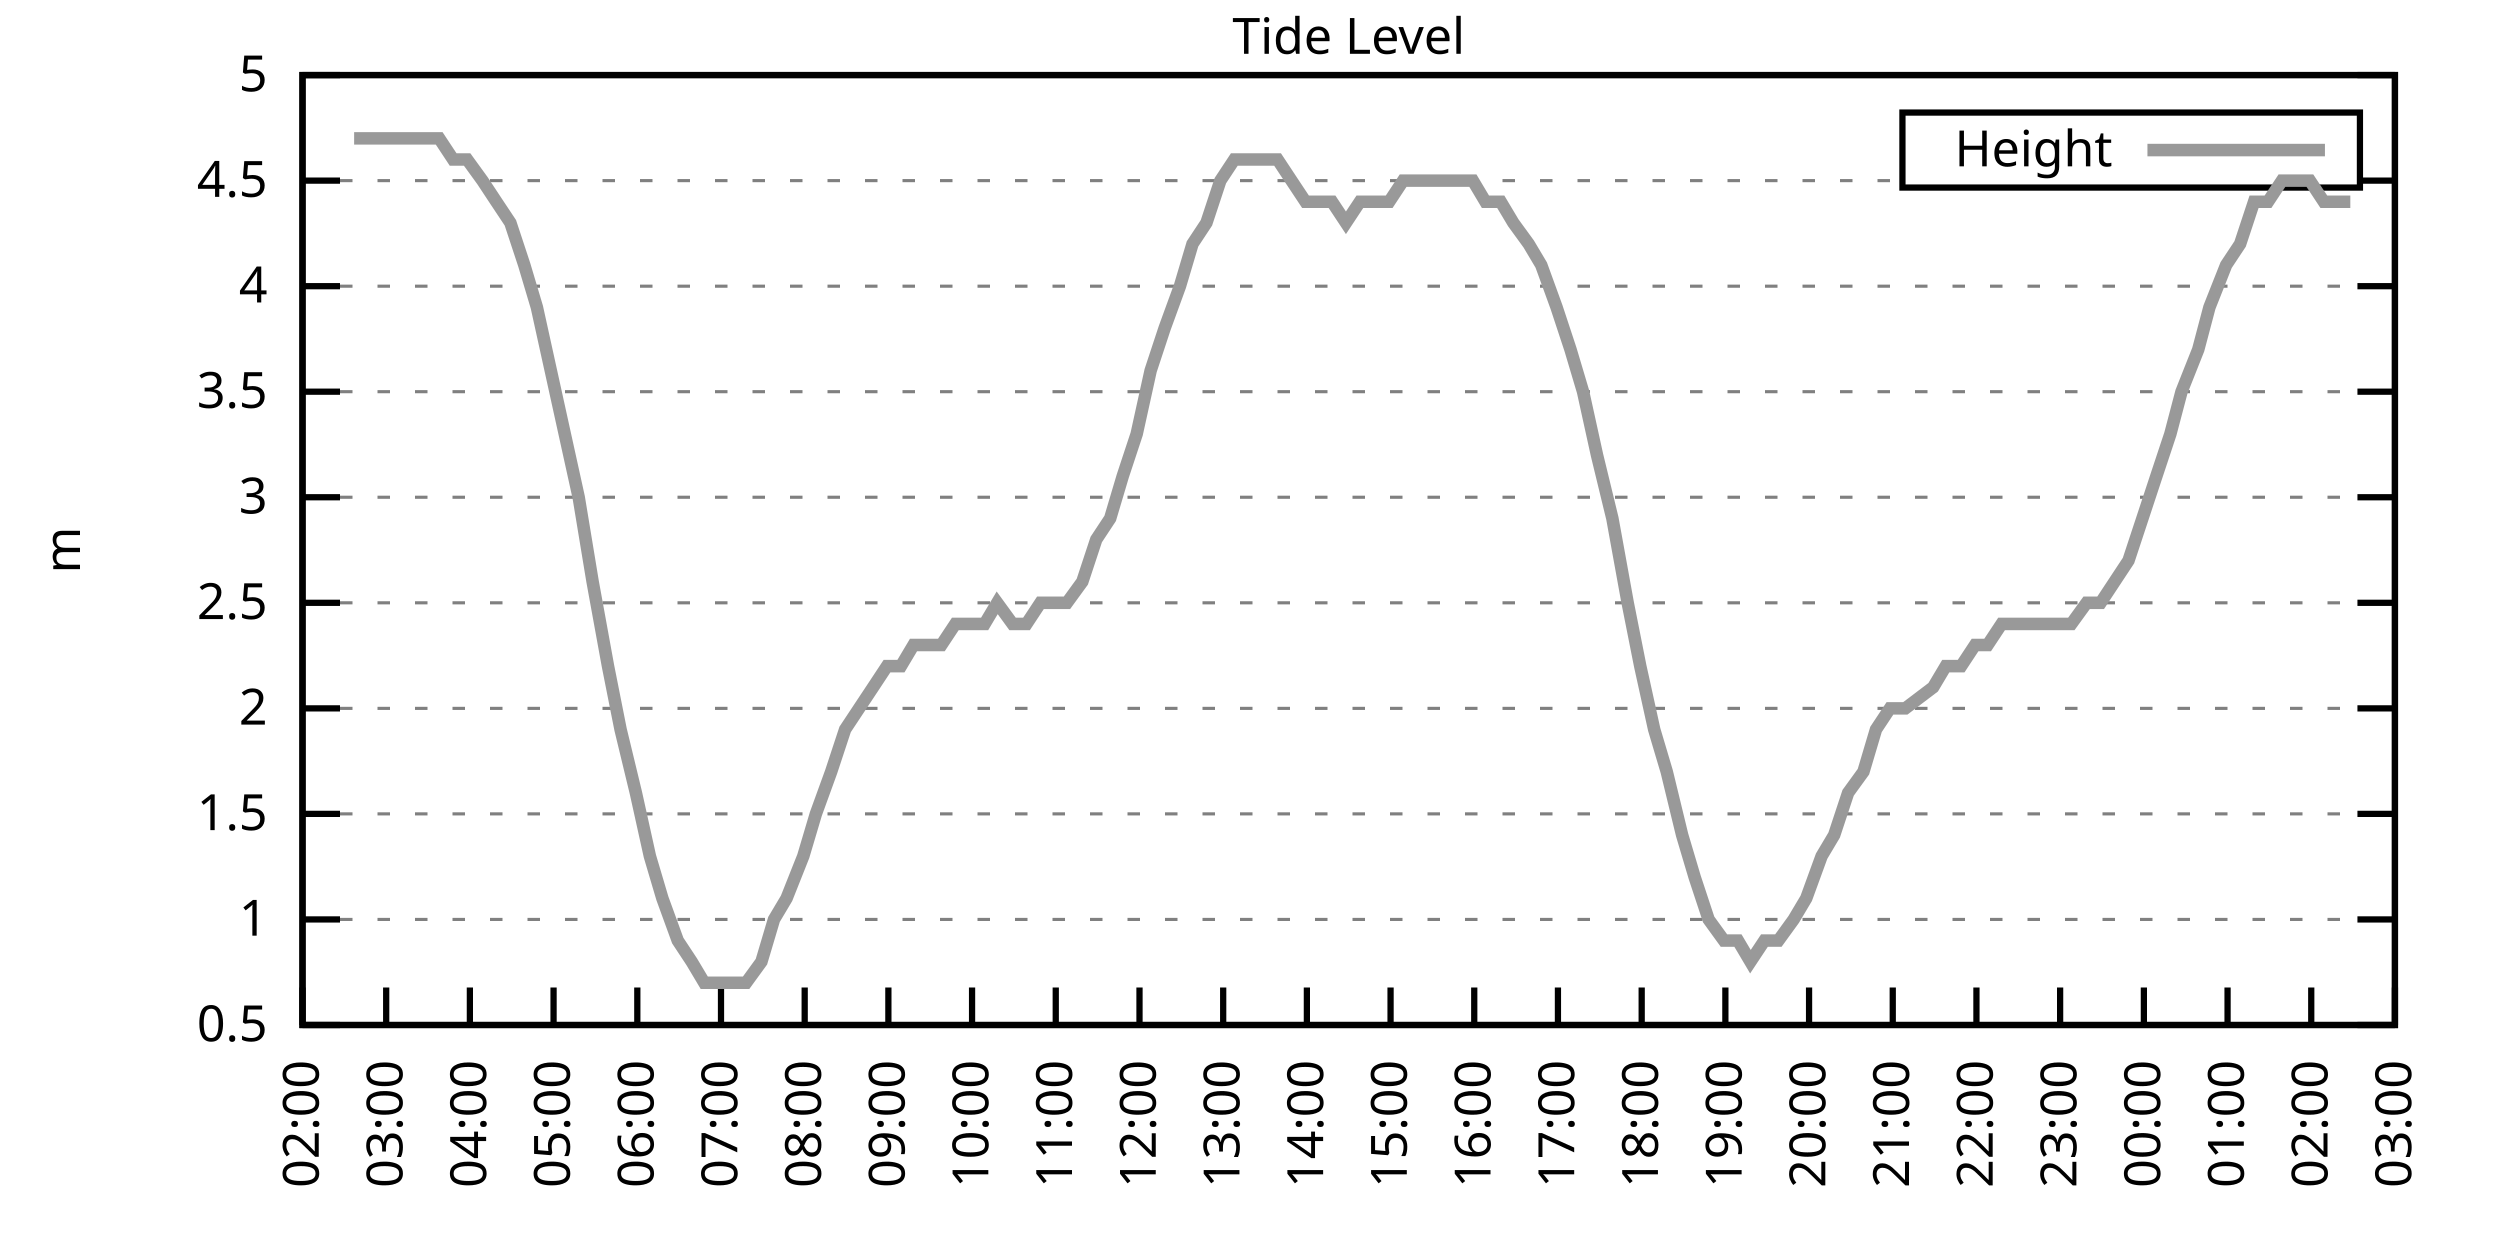
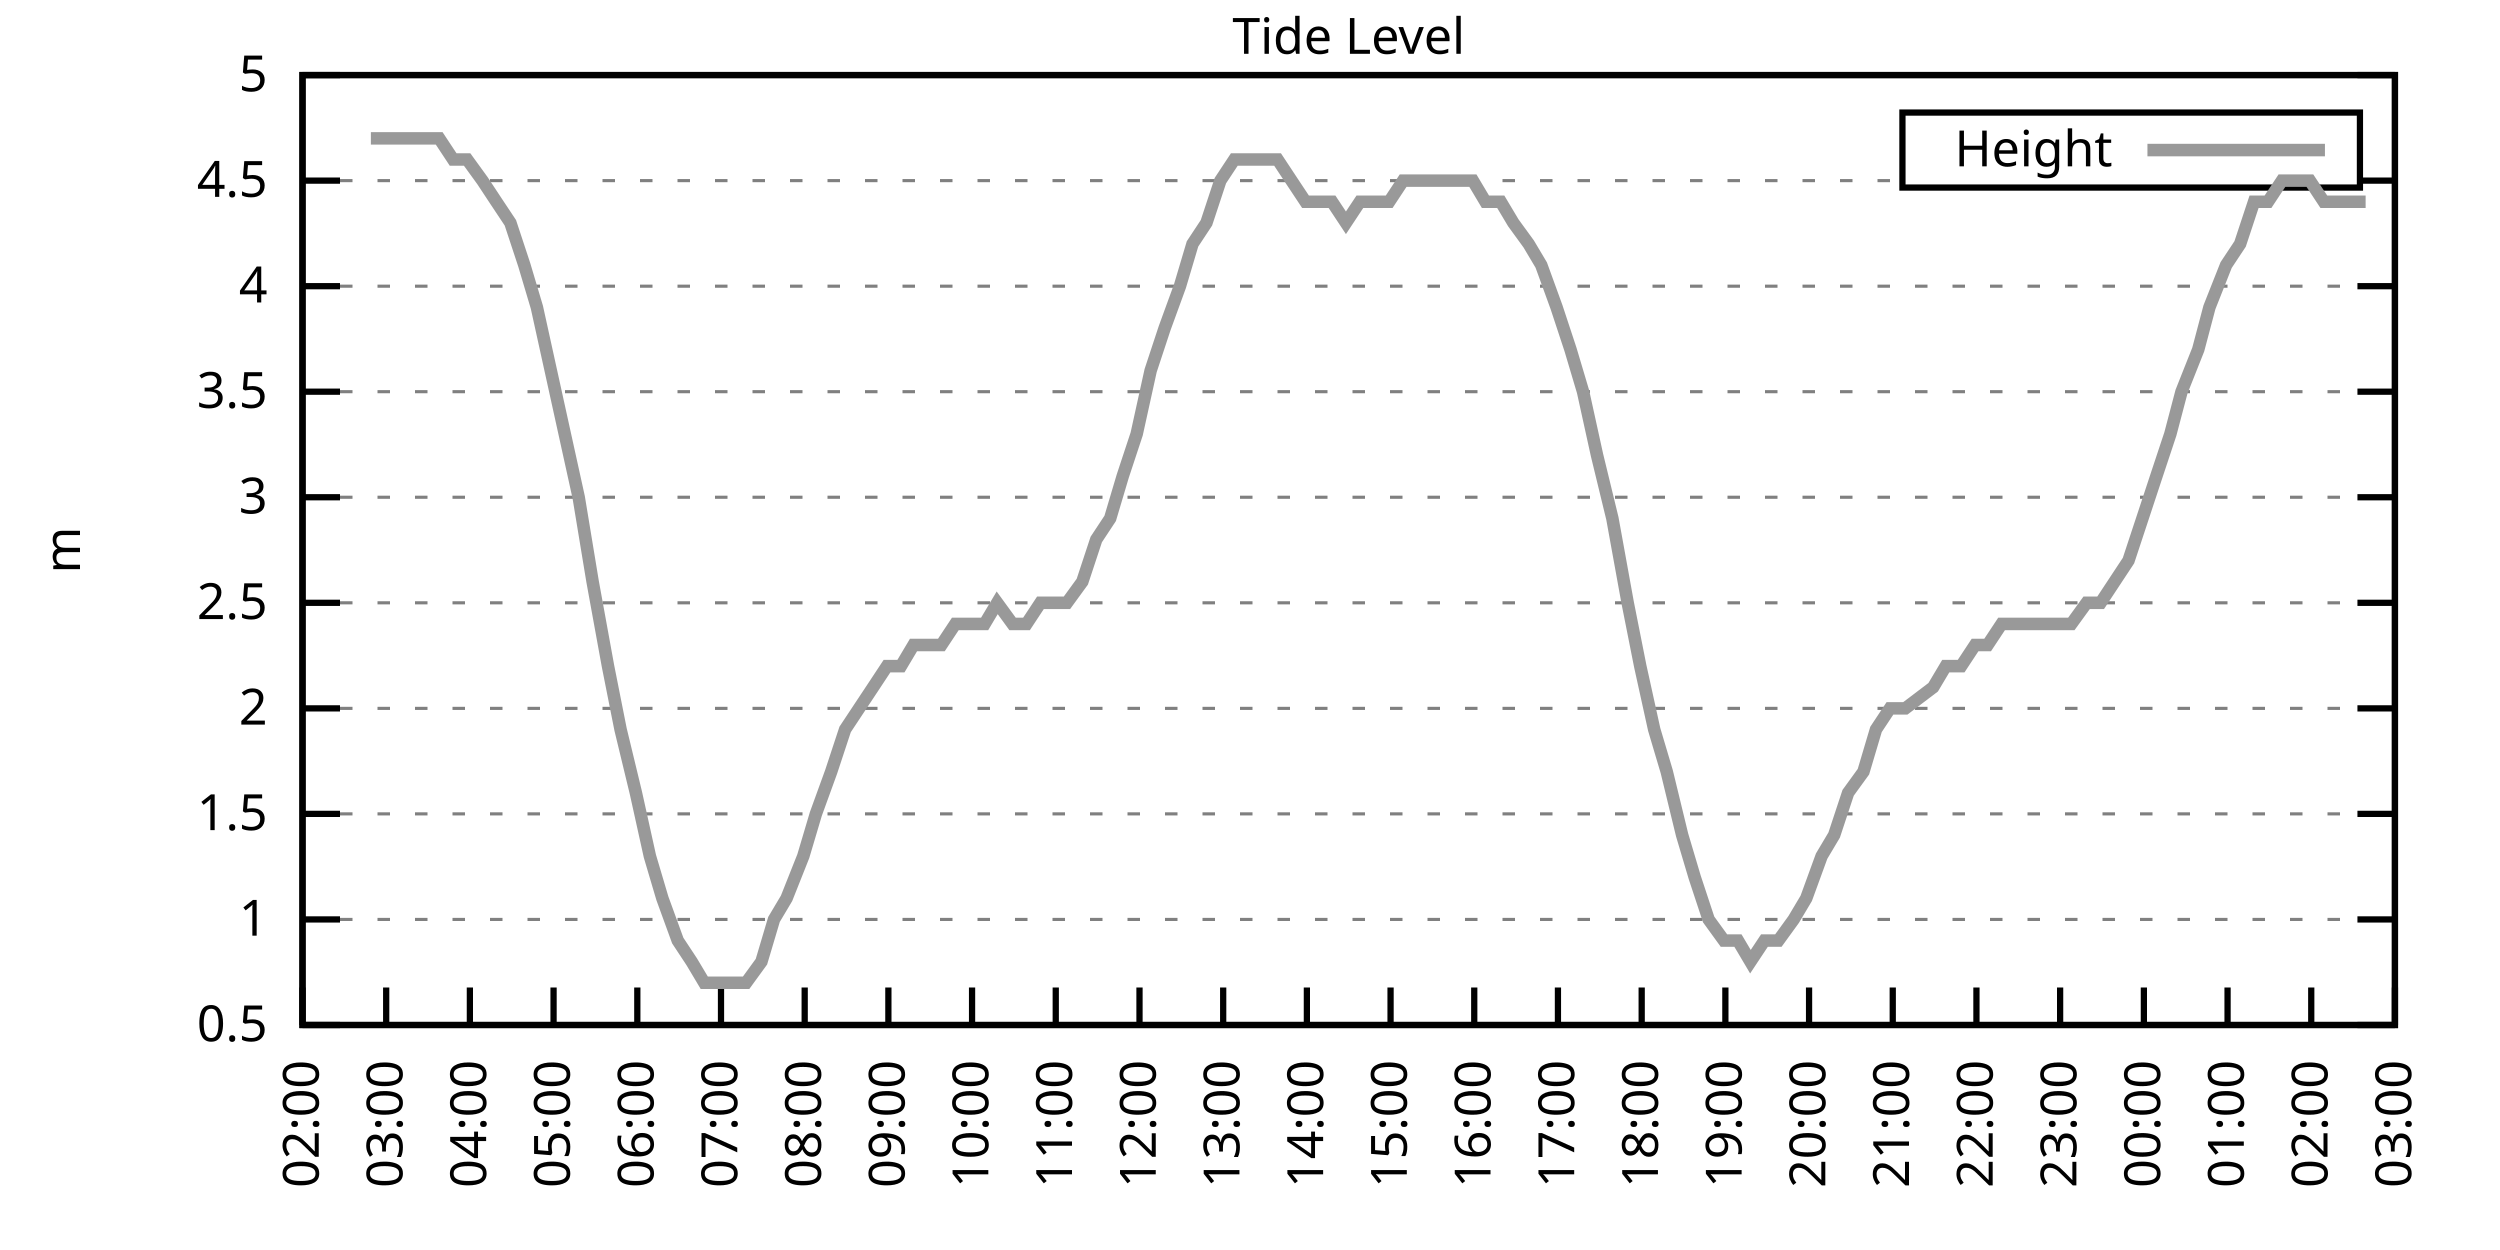
<svg xmlns="http://www.w3.org/2000/svg" xmlns:xlink="http://www.w3.org/1999/xlink" width="400" height="200" viewBox="0 0 400 200">
  <g id="gnuplot_canvas">
    <rect x="0" y="0" width="400" height="200" fill="none" />
    <defs>
      <circle id="gpDot" r="0.5" stroke-width="0.5" stroke="currentColor" />
      <path id="gpPt0" stroke-width="0.333" stroke="currentColor" d="M-1,0 h2 M0,-1 v2" />
      <path id="gpPt1" stroke-width="0.333" stroke="currentColor" d="M-1,-1 L1,1 M1,-1 L-1,1" />
      <path id="gpPt2" stroke-width="0.333" stroke="currentColor" d="M-1,0 L1,0 M0,-1 L0,1 M-1,-1 L1,1 M-1,1 L1,-1" />
      <rect id="gpPt3" stroke-width="0.333" stroke="currentColor" x="-1" y="-1" width="2" height="2" />
      <rect id="gpPt4" stroke-width="0.333" stroke="currentColor" fill="currentColor" x="-1" y="-1" width="2" height="2" />
      <circle id="gpPt5" stroke-width="0.333" stroke="currentColor" cx="0" cy="0" r="1" />
      <use xlink:href="#gpPt5" id="gpPt6" fill="currentColor" stroke="none" />
      <path id="gpPt7" stroke-width="0.333" stroke="currentColor" d="M0,-1.33 L-1.33,0.67 L1.33,0.67 z" />
      <use xlink:href="#gpPt7" id="gpPt8" fill="currentColor" stroke="none" />
      <use xlink:href="#gpPt7" id="gpPt9" stroke="currentColor" transform="rotate(180)" />
      <use xlink:href="#gpPt9" id="gpPt10" fill="currentColor" stroke="none" />
      <use xlink:href="#gpPt3" id="gpPt11" stroke="currentColor" transform="rotate(45)" />
      <use xlink:href="#gpPt11" id="gpPt12" fill="currentColor" stroke="none" />
      <path id="gpPt13" stroke-width="0.333" stroke="currentColor" d="M0,1.330 L1.265,0.411 L0.782,-1.067 L-0.782,-1.076 L-1.265,0.411 z" />
      <use xlink:href="#gpPt13" id="gpPt14" fill="currentColor" stroke="none" />
      <filter id="textbox" filterUnits="objectBoundingBox" x="0" y="0" height="1" width="1">
        <feFlood flood-color="white" flood-opacity="1" result="bgnd" />
        <feComposite in="SourceGraphic" in2="bgnd" operator="atop" />
      </filter>
      <filter id="greybox" filterUnits="objectBoundingBox" x="0" y="0" height="1" width="1">
        <feFlood flood-color="lightgrey" flood-opacity="1" result="grey" />
        <feComposite in="SourceGraphic" in2="grey" operator="atop" />
      </filter>
    </defs>
    <g fill="none" color="white" stroke="currentColor" stroke-width="1.00" stroke-linecap="butt" stroke-linejoin="miter">
</g>
    <g fill="none" color="black" stroke="currentColor" stroke-width="1.00" stroke-linecap="butt" stroke-linejoin="miter">
      <g stroke="none" shape-rendering="crispEdges">
        <polygon fill="rgb(255, 255, 255)" points="48.40,164.00 383.18,164.00 383.18,12.02 48.40,12.02 " />
      </g>
    </g>
    <g fill="none" color="black" stroke="currentColor" stroke-width="1.00" stroke-linecap="butt" stroke-linejoin="miter">
</g>
    <g fill="none" color="black" stroke="black" stroke-width="0.50" stroke-linecap="butt" stroke-linejoin="miter">
</g>
    <g fill="none" color="gray" stroke="currentColor" stroke-width="0.50" stroke-linecap="butt" stroke-linejoin="miter">
      <path stroke="gray" stroke-dasharray="2,4" class="gridline" d="M48.40,164.00 L383.19,164.00  " />
    </g>
    <g fill="none" color="gray" stroke="gray" stroke-width="1.00" stroke-linecap="butt" stroke-linejoin="miter">
</g>
    <g fill="none" color="black" stroke="currentColor" stroke-width="1.00" stroke-linecap="butt" stroke-linejoin="miter">
      <path stroke="black" d="M48.40,164.00 L54.40,164.00 M383.19,164.00 L377.19,164.00  " />
      <g transform="translate(42.80,166.60)" stroke="none" fill="black" font-family="Sans" font-size="8.00" text-anchor="end">
        <text>
          <tspan font-family="Sans"> 0.5</tspan>
        </text>
      </g>
    </g>
    <g fill="none" color="black" stroke="currentColor" stroke-width="1.00" stroke-linecap="butt" stroke-linejoin="miter">
</g>
    <g fill="none" color="black" stroke="black" stroke-width="0.50" stroke-linecap="butt" stroke-linejoin="miter">
</g>
    <g fill="none" color="gray" stroke="currentColor" stroke-width="0.50" stroke-linecap="butt" stroke-linejoin="miter">
      <path stroke="gray" stroke-dasharray="2,4" class="gridline" d="M48.40,147.11 L383.19,147.11  " />
    </g>
    <g fill="none" color="gray" stroke="gray" stroke-width="1.00" stroke-linecap="butt" stroke-linejoin="miter">
</g>
    <g fill="none" color="black" stroke="currentColor" stroke-width="1.00" stroke-linecap="butt" stroke-linejoin="miter">
      <path stroke="black" d="M48.40,147.11 L54.40,147.11 M383.19,147.11 L377.19,147.11  " />
      <g transform="translate(42.80,149.71)" stroke="none" fill="black" font-family="Sans" font-size="8.00" text-anchor="end">
        <text>
          <tspan font-family="Sans"> 1</tspan>
        </text>
      </g>
    </g>
    <g fill="none" color="black" stroke="currentColor" stroke-width="1.00" stroke-linecap="butt" stroke-linejoin="miter">
</g>
    <g fill="none" color="black" stroke="black" stroke-width="0.50" stroke-linecap="butt" stroke-linejoin="miter">
</g>
    <g fill="none" color="gray" stroke="currentColor" stroke-width="0.50" stroke-linecap="butt" stroke-linejoin="miter">
      <path stroke="gray" stroke-dasharray="2,4" class="gridline" d="M48.40,130.22 L383.19,130.22  " />
    </g>
    <g fill="none" color="gray" stroke="gray" stroke-width="1.00" stroke-linecap="butt" stroke-linejoin="miter">
</g>
    <g fill="none" color="black" stroke="currentColor" stroke-width="1.00" stroke-linecap="butt" stroke-linejoin="miter">
      <path stroke="black" d="M48.40,130.22 L54.40,130.22 M383.19,130.22 L377.19,130.22  " />
      <g transform="translate(42.80,132.82)" stroke="none" fill="black" font-family="Sans" font-size="8.00" text-anchor="end">
        <text>
          <tspan font-family="Sans"> 1.5</tspan>
        </text>
      </g>
    </g>
    <g fill="none" color="black" stroke="currentColor" stroke-width="1.00" stroke-linecap="butt" stroke-linejoin="miter">
</g>
    <g fill="none" color="black" stroke="black" stroke-width="0.50" stroke-linecap="butt" stroke-linejoin="miter">
</g>
    <g fill="none" color="gray" stroke="currentColor" stroke-width="0.50" stroke-linecap="butt" stroke-linejoin="miter">
      <path stroke="gray" stroke-dasharray="2,4" class="gridline" d="M48.40,113.34 L383.19,113.34  " />
    </g>
    <g fill="none" color="gray" stroke="gray" stroke-width="1.00" stroke-linecap="butt" stroke-linejoin="miter">
</g>
    <g fill="none" color="black" stroke="currentColor" stroke-width="1.00" stroke-linecap="butt" stroke-linejoin="miter">
      <path stroke="black" d="M48.40,113.34 L54.40,113.34 M383.19,113.34 L377.19,113.34  " />
      <g transform="translate(42.80,115.94)" stroke="none" fill="black" font-family="Sans" font-size="8.00" text-anchor="end">
        <text>
          <tspan font-family="Sans"> 2</tspan>
        </text>
      </g>
    </g>
    <g fill="none" color="black" stroke="currentColor" stroke-width="1.00" stroke-linecap="butt" stroke-linejoin="miter">
</g>
    <g fill="none" color="black" stroke="black" stroke-width="0.50" stroke-linecap="butt" stroke-linejoin="miter">
</g>
    <g fill="none" color="gray" stroke="currentColor" stroke-width="0.50" stroke-linecap="butt" stroke-linejoin="miter">
      <path stroke="gray" stroke-dasharray="2,4" class="gridline" d="M48.40,96.45 L383.19,96.45  " />
    </g>
    <g fill="none" color="gray" stroke="gray" stroke-width="1.00" stroke-linecap="butt" stroke-linejoin="miter">
</g>
    <g fill="none" color="black" stroke="currentColor" stroke-width="1.00" stroke-linecap="butt" stroke-linejoin="miter">
      <path stroke="black" d="M48.40,96.45 L54.40,96.45 M383.19,96.45 L377.19,96.45  " />
      <g transform="translate(42.80,99.05)" stroke="none" fill="black" font-family="Sans" font-size="8.00" text-anchor="end">
        <text>
          <tspan font-family="Sans"> 2.5</tspan>
        </text>
      </g>
    </g>
    <g fill="none" color="black" stroke="currentColor" stroke-width="1.00" stroke-linecap="butt" stroke-linejoin="miter">
</g>
    <g fill="none" color="black" stroke="black" stroke-width="0.50" stroke-linecap="butt" stroke-linejoin="miter">
</g>
    <g fill="none" color="gray" stroke="currentColor" stroke-width="0.50" stroke-linecap="butt" stroke-linejoin="miter">
      <path stroke="gray" stroke-dasharray="2,4" class="gridline" d="M48.40,79.56 L383.19,79.56  " />
    </g>
    <g fill="none" color="gray" stroke="gray" stroke-width="1.00" stroke-linecap="butt" stroke-linejoin="miter">
</g>
    <g fill="none" color="black" stroke="currentColor" stroke-width="1.00" stroke-linecap="butt" stroke-linejoin="miter">
      <path stroke="black" d="M48.40,79.56 L54.40,79.56 M383.19,79.56 L377.19,79.56  " />
      <g transform="translate(42.80,82.16)" stroke="none" fill="black" font-family="Sans" font-size="8.00" text-anchor="end">
        <text>
          <tspan font-family="Sans"> 3</tspan>
        </text>
      </g>
    </g>
    <g fill="none" color="black" stroke="currentColor" stroke-width="1.00" stroke-linecap="butt" stroke-linejoin="miter">
</g>
    <g fill="none" color="black" stroke="black" stroke-width="0.50" stroke-linecap="butt" stroke-linejoin="miter">
</g>
    <g fill="none" color="gray" stroke="currentColor" stroke-width="0.50" stroke-linecap="butt" stroke-linejoin="miter">
      <path stroke="gray" stroke-dasharray="2,4" class="gridline" d="M48.40,62.67 L383.19,62.67  " />
    </g>
    <g fill="none" color="gray" stroke="gray" stroke-width="1.00" stroke-linecap="butt" stroke-linejoin="miter">
</g>
    <g fill="none" color="black" stroke="currentColor" stroke-width="1.00" stroke-linecap="butt" stroke-linejoin="miter">
      <path stroke="black" d="M48.40,62.67 L54.40,62.67 M383.19,62.67 L377.19,62.67  " />
      <g transform="translate(42.80,65.27)" stroke="none" fill="black" font-family="Sans" font-size="8.00" text-anchor="end">
        <text>
          <tspan font-family="Sans"> 3.5</tspan>
        </text>
      </g>
    </g>
    <g fill="none" color="black" stroke="currentColor" stroke-width="1.00" stroke-linecap="butt" stroke-linejoin="miter">
</g>
    <g fill="none" color="black" stroke="black" stroke-width="0.50" stroke-linecap="butt" stroke-linejoin="miter">
</g>
    <g fill="none" color="gray" stroke="currentColor" stroke-width="0.50" stroke-linecap="butt" stroke-linejoin="miter">
      <path stroke="gray" stroke-dasharray="2,4" class="gridline" d="M48.40,45.79 L383.19,45.79  " />
    </g>
    <g fill="none" color="gray" stroke="gray" stroke-width="1.00" stroke-linecap="butt" stroke-linejoin="miter">
</g>
    <g fill="none" color="black" stroke="currentColor" stroke-width="1.00" stroke-linecap="butt" stroke-linejoin="miter">
      <path stroke="black" d="M48.40,45.79 L54.40,45.79 M383.19,45.79 L377.19,45.79  " />
      <g transform="translate(42.80,48.39)" stroke="none" fill="black" font-family="Sans" font-size="8.00" text-anchor="end">
        <text>
          <tspan font-family="Sans"> 4</tspan>
        </text>
      </g>
    </g>
    <g fill="none" color="black" stroke="currentColor" stroke-width="1.00" stroke-linecap="butt" stroke-linejoin="miter">
</g>
    <g fill="none" color="black" stroke="black" stroke-width="0.50" stroke-linecap="butt" stroke-linejoin="miter">
</g>
    <g fill="none" color="gray" stroke="currentColor" stroke-width="0.50" stroke-linecap="butt" stroke-linejoin="miter">
      <path stroke="gray" stroke-dasharray="2,4" class="gridline" d="M48.40,28.90 L304.39,28.90 M377.59,28.90 L383.19,28.90  " />
    </g>
    <g fill="none" color="gray" stroke="gray" stroke-width="1.00" stroke-linecap="butt" stroke-linejoin="miter">
</g>
    <g fill="none" color="black" stroke="currentColor" stroke-width="1.00" stroke-linecap="butt" stroke-linejoin="miter">
      <path stroke="black" d="M48.40,28.90 L54.40,28.90 M383.19,28.90 L377.19,28.90  " />
      <g transform="translate(42.80,31.50)" stroke="none" fill="black" font-family="Sans" font-size="8.00" text-anchor="end">
        <text>
          <tspan font-family="Sans"> 4.5</tspan>
        </text>
      </g>
    </g>
    <g fill="none" color="black" stroke="currentColor" stroke-width="1.00" stroke-linecap="butt" stroke-linejoin="miter">
</g>
    <g fill="none" color="black" stroke="black" stroke-width="0.50" stroke-linecap="butt" stroke-linejoin="miter">
</g>
    <g fill="none" color="gray" stroke="currentColor" stroke-width="0.50" stroke-linecap="butt" stroke-linejoin="miter">
      <path stroke="gray" stroke-dasharray="2,4" class="gridline" d="M48.40,12.01 L383.19,12.01  " />
    </g>
    <g fill="none" color="gray" stroke="gray" stroke-width="1.00" stroke-linecap="butt" stroke-linejoin="miter">
</g>
    <g fill="none" color="black" stroke="currentColor" stroke-width="1.00" stroke-linecap="butt" stroke-linejoin="miter">
      <path stroke="black" d="M48.40,12.01 L54.40,12.01 M383.19,12.01 L377.19,12.01  " />
      <g transform="translate(42.80,14.61)" stroke="none" fill="black" font-family="Sans" font-size="8.00" text-anchor="end">
        <text>
          <tspan font-family="Sans"> 5</tspan>
        </text>
      </g>
    </g>
    <g fill="none" color="black" stroke="currentColor" stroke-width="1.00" stroke-linecap="butt" stroke-linejoin="miter">
      <path stroke="black" d="M48.40,164.00 L48.40,158.00  " />
      <g transform="translate(51.00,169.60) rotate(270.00)" stroke="none" fill="black" font-family="Sans" font-size="8.00" text-anchor="end">
        <text>
          <tspan font-family="Sans">02:00</tspan>
        </text>
      </g>
    </g>
    <g fill="none" color="black" stroke="currentColor" stroke-width="1.00" stroke-linecap="butt" stroke-linejoin="miter">
      <path stroke="black" d="M61.79,164.00 L61.79,158.00  " />
      <g transform="translate(64.39,169.60) rotate(270.00)" stroke="none" fill="black" font-family="Sans" font-size="8.00" text-anchor="end">
        <text>
          <tspan font-family="Sans">03:00</tspan>
        </text>
      </g>
    </g>
    <g fill="none" color="black" stroke="currentColor" stroke-width="1.00" stroke-linecap="butt" stroke-linejoin="miter">
      <path stroke="black" d="M75.18,164.00 L75.18,158.00  " />
      <g transform="translate(77.78,169.60) rotate(270.00)" stroke="none" fill="black" font-family="Sans" font-size="8.00" text-anchor="end">
        <text>
          <tspan font-family="Sans">04:00</tspan>
        </text>
      </g>
    </g>
    <g fill="none" color="black" stroke="currentColor" stroke-width="1.00" stroke-linecap="butt" stroke-linejoin="miter">
      <path stroke="black" d="M88.57,164.00 L88.57,158.00  " />
      <g transform="translate(91.17,169.60) rotate(270.00)" stroke="none" fill="black" font-family="Sans" font-size="8.00" text-anchor="end">
        <text>
          <tspan font-family="Sans">05:00</tspan>
        </text>
      </g>
    </g>
    <g fill="none" color="black" stroke="currentColor" stroke-width="1.00" stroke-linecap="butt" stroke-linejoin="miter">
      <path stroke="black" d="M101.97,164.00 L101.97,158.00  " />
      <g transform="translate(104.57,169.60) rotate(270.00)" stroke="none" fill="black" font-family="Sans" font-size="8.00" text-anchor="end">
        <text>
          <tspan font-family="Sans">06:00</tspan>
        </text>
      </g>
    </g>
    <g fill="none" color="black" stroke="currentColor" stroke-width="1.00" stroke-linecap="butt" stroke-linejoin="miter">
      <path stroke="black" d="M115.36,164.00 L115.36,158.00  " />
      <g transform="translate(117.96,169.60) rotate(270.00)" stroke="none" fill="black" font-family="Sans" font-size="8.00" text-anchor="end">
        <text>
          <tspan font-family="Sans">07:00</tspan>
        </text>
      </g>
    </g>
    <g fill="none" color="black" stroke="currentColor" stroke-width="1.00" stroke-linecap="butt" stroke-linejoin="miter">
      <path stroke="black" d="M128.75,164.00 L128.75,158.00  " />
      <g transform="translate(131.35,169.60) rotate(270.00)" stroke="none" fill="black" font-family="Sans" font-size="8.00" text-anchor="end">
        <text>
          <tspan font-family="Sans">08:00</tspan>
        </text>
      </g>
    </g>
    <g fill="none" color="black" stroke="currentColor" stroke-width="1.00" stroke-linecap="butt" stroke-linejoin="miter">
      <path stroke="black" d="M142.14,164.00 L142.14,158.00  " />
      <g transform="translate(144.74,169.60) rotate(270.00)" stroke="none" fill="black" font-family="Sans" font-size="8.00" text-anchor="end">
        <text>
          <tspan font-family="Sans">09:00</tspan>
        </text>
      </g>
    </g>
    <g fill="none" color="black" stroke="currentColor" stroke-width="1.00" stroke-linecap="butt" stroke-linejoin="miter">
      <path stroke="black" d="M155.53,164.00 L155.53,158.00  " />
      <g transform="translate(158.13,169.60) rotate(270.00)" stroke="none" fill="black" font-family="Sans" font-size="8.00" text-anchor="end">
        <text>
          <tspan font-family="Sans">10:00</tspan>
        </text>
      </g>
    </g>
    <g fill="none" color="black" stroke="currentColor" stroke-width="1.00" stroke-linecap="butt" stroke-linejoin="miter">
      <path stroke="black" d="M168.92,164.00 L168.92,158.00  " />
      <g transform="translate(171.52,169.60) rotate(270.00)" stroke="none" fill="black" font-family="Sans" font-size="8.00" text-anchor="end">
        <text>
          <tspan font-family="Sans">11:00</tspan>
        </text>
      </g>
    </g>
    <g fill="none" color="black" stroke="currentColor" stroke-width="1.00" stroke-linecap="butt" stroke-linejoin="miter">
      <path stroke="black" d="M182.32,164.00 L182.32,158.00  " />
      <g transform="translate(184.92,169.60) rotate(270.00)" stroke="none" fill="black" font-family="Sans" font-size="8.00" text-anchor="end">
        <text>
          <tspan font-family="Sans">12:00</tspan>
        </text>
      </g>
    </g>
    <g fill="none" color="black" stroke="currentColor" stroke-width="1.00" stroke-linecap="butt" stroke-linejoin="miter">
      <path stroke="black" d="M195.71,164.00 L195.71,158.00  " />
      <g transform="translate(198.31,169.60) rotate(270.00)" stroke="none" fill="black" font-family="Sans" font-size="8.00" text-anchor="end">
        <text>
          <tspan font-family="Sans">13:00</tspan>
        </text>
      </g>
    </g>
    <g fill="none" color="black" stroke="currentColor" stroke-width="1.00" stroke-linecap="butt" stroke-linejoin="miter">
      <path stroke="black" d="M209.10,164.00 L209.10,158.00  " />
      <g transform="translate(211.70,169.60) rotate(270.00)" stroke="none" fill="black" font-family="Sans" font-size="8.00" text-anchor="end">
        <text>
          <tspan font-family="Sans">14:00</tspan>
        </text>
      </g>
    </g>
    <g fill="none" color="black" stroke="currentColor" stroke-width="1.00" stroke-linecap="butt" stroke-linejoin="miter">
      <path stroke="black" d="M222.49,164.00 L222.49,158.00  " />
      <g transform="translate(225.09,169.60) rotate(270.00)" stroke="none" fill="black" font-family="Sans" font-size="8.00" text-anchor="end">
        <text>
          <tspan font-family="Sans">15:00</tspan>
        </text>
      </g>
    </g>
    <g fill="none" color="black" stroke="currentColor" stroke-width="1.00" stroke-linecap="butt" stroke-linejoin="miter">
      <path stroke="black" d="M235.88,164.00 L235.88,158.00  " />
      <g transform="translate(238.48,169.60) rotate(270.00)" stroke="none" fill="black" font-family="Sans" font-size="8.00" text-anchor="end">
        <text>
          <tspan font-family="Sans">16:00</tspan>
        </text>
      </g>
    </g>
    <g fill="none" color="black" stroke="currentColor" stroke-width="1.00" stroke-linecap="butt" stroke-linejoin="miter">
      <path stroke="black" d="M249.27,164.00 L249.27,158.00  " />
      <g transform="translate(251.87,169.60) rotate(270.00)" stroke="none" fill="black" font-family="Sans" font-size="8.00" text-anchor="end">
        <text>
          <tspan font-family="Sans">17:00</tspan>
        </text>
      </g>
    </g>
    <g fill="none" color="black" stroke="currentColor" stroke-width="1.00" stroke-linecap="butt" stroke-linejoin="miter">
      <path stroke="black" d="M262.67,164.00 L262.67,158.00  " />
      <g transform="translate(265.27,169.60) rotate(270.00)" stroke="none" fill="black" font-family="Sans" font-size="8.00" text-anchor="end">
        <text>
          <tspan font-family="Sans">18:00</tspan>
        </text>
      </g>
    </g>
    <g fill="none" color="black" stroke="currentColor" stroke-width="1.00" stroke-linecap="butt" stroke-linejoin="miter">
      <path stroke="black" d="M276.06,164.00 L276.06,158.00  " />
      <g transform="translate(278.66,169.60) rotate(270.00)" stroke="none" fill="black" font-family="Sans" font-size="8.00" text-anchor="end">
        <text>
          <tspan font-family="Sans">19:00</tspan>
        </text>
      </g>
    </g>
    <g fill="none" color="black" stroke="currentColor" stroke-width="1.00" stroke-linecap="butt" stroke-linejoin="miter">
      <path stroke="black" d="M289.45,164.00 L289.45,158.00  " />
      <g transform="translate(292.05,169.60) rotate(270.00)" stroke="none" fill="black" font-family="Sans" font-size="8.00" text-anchor="end">
        <text>
          <tspan font-family="Sans">20:00</tspan>
        </text>
      </g>
    </g>
    <g fill="none" color="black" stroke="currentColor" stroke-width="1.00" stroke-linecap="butt" stroke-linejoin="miter">
      <path stroke="black" d="M302.84,164.00 L302.84,158.00  " />
      <g transform="translate(305.44,169.60) rotate(270.00)" stroke="none" fill="black" font-family="Sans" font-size="8.00" text-anchor="end">
        <text>
          <tspan font-family="Sans">21:00</tspan>
        </text>
      </g>
    </g>
    <g fill="none" color="black" stroke="currentColor" stroke-width="1.00" stroke-linecap="butt" stroke-linejoin="miter">
      <path stroke="black" d="M316.23,164.00 L316.23,158.00  " />
      <g transform="translate(318.83,169.60) rotate(270.00)" stroke="none" fill="black" font-family="Sans" font-size="8.00" text-anchor="end">
        <text>
          <tspan font-family="Sans">22:00</tspan>
        </text>
      </g>
    </g>
    <g fill="none" color="black" stroke="currentColor" stroke-width="1.00" stroke-linecap="butt" stroke-linejoin="miter">
      <path stroke="black" d="M329.62,164.00 L329.62,158.00  " />
      <g transform="translate(332.22,169.60) rotate(270.00)" stroke="none" fill="black" font-family="Sans" font-size="8.00" text-anchor="end">
        <text>
          <tspan font-family="Sans">23:00</tspan>
        </text>
      </g>
    </g>
    <g fill="none" color="black" stroke="currentColor" stroke-width="1.00" stroke-linecap="butt" stroke-linejoin="miter">
      <path stroke="black" d="M343.02,164.00 L343.02,158.00  " />
      <g transform="translate(345.62,169.60) rotate(270.00)" stroke="none" fill="black" font-family="Sans" font-size="8.00" text-anchor="end">
        <text>
          <tspan font-family="Sans">00:00</tspan>
        </text>
      </g>
    </g>
    <g fill="none" color="black" stroke="currentColor" stroke-width="1.00" stroke-linecap="butt" stroke-linejoin="miter">
      <path stroke="black" d="M356.41,164.00 L356.41,158.00  " />
      <g transform="translate(359.01,169.60) rotate(270.00)" stroke="none" fill="black" font-family="Sans" font-size="8.00" text-anchor="end">
        <text>
          <tspan font-family="Sans">01:00</tspan>
        </text>
      </g>
    </g>
    <g fill="none" color="black" stroke="currentColor" stroke-width="1.00" stroke-linecap="butt" stroke-linejoin="miter">
      <path stroke="black" d="M369.80,164.00 L369.80,158.00  " />
      <g transform="translate(372.40,169.60) rotate(270.00)" stroke="none" fill="black" font-family="Sans" font-size="8.00" text-anchor="end">
        <text>
          <tspan font-family="Sans">02:00</tspan>
        </text>
      </g>
    </g>
    <g fill="none" color="black" stroke="currentColor" stroke-width="1.00" stroke-linecap="butt" stroke-linejoin="miter">
      <path stroke="black" d="M383.19,164.00 L383.19,158.00  " />
      <g transform="translate(385.79,169.60) rotate(270.00)" stroke="none" fill="black" font-family="Sans" font-size="8.00" text-anchor="end">
        <text>
          <tspan font-family="Sans">03:00</tspan>
        </text>
      </g>
    </g>
    <g fill="none" color="black" stroke="currentColor" stroke-width="1.00" stroke-linecap="butt" stroke-linejoin="miter">
</g>
    <g fill="none" color="black" stroke="currentColor" stroke-width="1.00" stroke-linecap="butt" stroke-linejoin="miter">
      <path stroke="black" d="M48.40,12.01 L48.40,164.00 L383.19,164.00 L383.19,12.01 L48.40,12.01 Z  " />
    </g>
    <g fill="none" color="black" stroke="currentColor" stroke-width="1.00" stroke-linecap="butt" stroke-linejoin="miter">
</g>
    <g fill="none" color="black" stroke="currentColor" stroke-width="1.00" stroke-linecap="butt" stroke-linejoin="miter">
      <path stroke="black" d="M304.39,30.01 L304.39,18.01 L377.59,18.01 L377.59,30.01 L304.39,30.01 Z  " />
    </g>
    <g id="Tide_level_plot_1">
      <g fill="none" color="white" stroke="black" stroke-width="2.00" stroke-linecap="butt" stroke-linejoin="miter">
</g>
      <g fill="none" color="black" stroke="currentColor" stroke-width="2.00" stroke-linecap="butt" stroke-linejoin="miter">
        <g transform="translate(337.99,26.61)" stroke="none" fill="black" font-family="Sans" font-size="8.00" text-anchor="end">
          <text>
            <tspan font-family="Sans">Height</tspan>
          </text>
        </g>
      </g>
      <g fill="none" color="black" stroke="currentColor" stroke-width="2.00" stroke-linecap="butt" stroke-linejoin="miter">
-         <path stroke="rgb(153, 153, 153)" d="M343.59,24.01 L371.99,24.01 M56.66,22.14 L59.34,22.14 L61.57,22.14 L63.58,22.14 L65.81,22.14 L68.04,22.14   L70.27,22.14 L72.50,25.52 L74.74,25.52 L77.19,28.90 L79.42,32.28 L81.66,35.65 L83.89,42.41 L85.90,49.16   L90.36,69.43 L92.59,79.56 L94.82,93.07 L97.28,106.58 L99.29,116.71 L101.74,126.85 L103.98,136.98 L105.98,143.73   L108.44,150.49 L110.67,153.87 L112.68,157.24 L115.13,157.24 L117.14,157.24 L119.38,157.24 L121.83,153.87 L123.84,147.11   L125.85,143.73 L128.53,136.98 L130.54,130.22 L132.99,123.47 L135.22,116.71 L137.45,113.34 L139.69,109.96 L141.92,106.58   L144.15,106.58 L146.16,103.20 L148.39,103.20 L150.62,103.20 L152.85,99.83 L155.09,99.83 L157.54,99.83 L159.55,96.45   L162.01,99.83 L164.24,99.83 L166.47,96.45 L168.70,96.45 L170.71,96.45 L173.17,93.07 L175.40,86.32 L177.63,82.94   L179.64,76.18 L181.87,69.43 L184.10,59.30 L186.33,52.54 L188.79,45.79 L190.80,39.03 L193.03,35.65 L195.26,28.90   L197.49,25.52 L199.95,25.52 L201.96,25.52 L204.41,25.52 L206.64,28.90 L208.88,32.28 L210.88,32.28 L213.12,32.28   L215.35,35.65 L217.58,32.28 L220.04,32.28 L222.27,32.28 L224.50,28.90 L226.51,28.90 L228.96,28.90 L231.20,28.90   L233.20,28.90 L235.66,28.90 L237.67,32.28 L240.12,32.28 L242.13,35.65 L244.59,39.03 L246.60,42.41 L249.05,49.16   L251.28,55.92 L253.29,62.67 L255.52,72.81 L257.98,82.94 L260.43,96.45 L262.44,106.58 L264.67,116.71 L266.68,123.47   L269.14,133.60 L271.15,140.36 L273.38,147.11 L275.83,150.49 L278.07,150.49 L280.07,153.87 L282.31,150.49 L284.54,150.49   L286.99,147.11 L289.00,143.73 L291.46,136.98 L293.47,133.60 L295.70,126.85 L298.15,123.47 L300.16,116.71 L302.39,113.34   L304.85,113.34 L309.31,109.96 L311.32,106.58 L313.78,106.58 L316.01,103.20 L318.02,103.20 L320.25,99.83 L322.70,99.83   L324.94,99.83 L326.95,99.83 L329.40,99.83 L331.41,99.83 L333.86,96.45 L336.10,96.45 L338.33,93.07 L340.56,89.69   L342.79,82.94 L345.02,76.18 L347.26,69.43 L349.04,62.67 L351.72,55.92 L353.51,49.16 L356.18,42.41 L358.42,39.03   L360.65,32.28 L362.88,32.28 L365.11,28.90 L367.34,28.90 L369.58,28.90 L371.81,32.28 L374.04,32.28 L376.05,32.28    " />
+         <path stroke="rgb(153, 153, 153)" d="M343.59,24.01 L371.99,24.01 M59.34,22.14 L61.57,22.14 L63.58,22.14 L65.81,22.14 L68.04,22.14 L70.27,22.14   L72.50,25.52 L74.74,25.52 L77.19,28.90 L79.42,32.28 L81.66,35.65 L83.89,42.41 L85.90,49.16 L90.36,69.43   L92.59,79.56 L94.82,93.07 L97.28,106.58 L99.29,116.71 L101.74,126.85 L103.98,136.98 L105.98,143.73 L108.44,150.49   L110.67,153.87 L112.68,157.24 L115.13,157.24 L117.14,157.24 L119.38,157.24 L121.83,153.87 L123.84,147.11 L125.85,143.73   L128.53,136.98 L130.54,130.22 L132.99,123.47 L135.22,116.71 L137.45,113.34 L139.69,109.96 L141.92,106.58 L144.15,106.58   L146.16,103.20 L148.39,103.20 L150.62,103.20 L152.85,99.83 L155.09,99.83 L157.54,99.83 L159.55,96.45 L162.01,99.83   L164.24,99.83 L166.47,96.45 L168.70,96.45 L170.71,96.45 L173.17,93.07 L175.40,86.32 L177.63,82.94 L179.64,76.18   L181.87,69.43 L184.10,59.30 L186.33,52.54 L188.79,45.79 L190.80,39.03 L193.03,35.65 L195.26,28.90 L197.49,25.52   L199.95,25.52 L201.96,25.52 L204.41,25.52 L206.64,28.90 L208.88,32.28 L210.88,32.28 L213.12,32.28 L215.35,35.65   L217.58,32.28 L220.04,32.28 L222.27,32.28 L224.50,28.90 L226.51,28.90 L228.96,28.90 L231.20,28.90 L233.20,28.90   L235.66,28.90 L237.67,32.28 L240.12,32.28 L242.13,35.65 L244.59,39.03 L246.60,42.41 L249.05,49.16 L251.28,55.92   L253.29,62.67 L255.52,72.81 L257.98,82.94 L260.43,96.45 L262.44,106.58 L264.67,116.71 L266.68,123.47 L269.14,133.60   L271.15,140.36 L273.38,147.11 L275.83,150.49 L278.07,150.49 L280.07,153.87 L282.31,150.49 L284.54,150.49 L286.99,147.11   L289.00,143.73 L291.46,136.98 L293.47,133.60 L295.70,126.85 L298.15,123.47 L300.16,116.71 L302.39,113.34 L304.85,113.34   L309.31,109.96 L311.32,106.58 L313.78,106.58 L316.01,103.20 L318.02,103.20 L320.25,99.83 L322.70,99.83 L324.94,99.83   L326.95,99.83 L329.40,99.83 L331.41,99.83 L333.86,96.45 L336.10,96.45 L338.33,93.07 L340.56,89.69 L342.79,82.94   L345.02,76.18 L347.26,69.43 L349.04,62.67 L351.72,55.92 L353.51,49.16 L356.18,42.41 L358.42,39.03 L360.65,32.28   L362.88,32.28 L365.11,28.90 L367.34,28.90 L369.58,28.90 L371.81,32.28 L374.04,32.28 L376.05,32.28 L378.50,32.28    " />
      </g>
    </g>
    <g fill="none" color="black" stroke="currentColor" stroke-width="2.00" stroke-linecap="butt" stroke-linejoin="miter">
</g>
    <g fill="none" color="black" stroke="black" stroke-width="1.00" stroke-linecap="butt" stroke-linejoin="miter">
</g>
    <g fill="none" color="black" stroke="currentColor" stroke-width="1.00" stroke-linecap="butt" stroke-linejoin="miter">
      <path stroke="black" d="M48.40,12.01 L48.40,164.00 L383.19,164.00 L383.19,12.01 L48.40,12.01 Z  " />
      <g transform="translate(12.80,88.01) rotate(270.00)" stroke="none" fill="black" font-family="Sans" font-size="8.00" text-anchor="middle">
        <text>
          <tspan font-family="Sans">m</tspan>
        </text>
      </g>
    </g>
    <g fill="none" color="black" stroke="currentColor" stroke-width="1.00" stroke-linecap="butt" stroke-linejoin="miter">
</g>
    <g fill="none" color="black" stroke="currentColor" stroke-width="1.00" stroke-linecap="butt" stroke-linejoin="miter">
      <g transform="translate(215.79,8.61)" stroke="none" fill="black" font-family="Sans" font-size="8.00" text-anchor="middle">
        <text>
          <tspan font-family="Sans">Tide Level</tspan>
        </text>
      </g>
    </g>
    <g fill="none" color="black" stroke="currentColor" stroke-width="1.00" stroke-linecap="butt" stroke-linejoin="miter">
</g>
  </g>
</svg>
